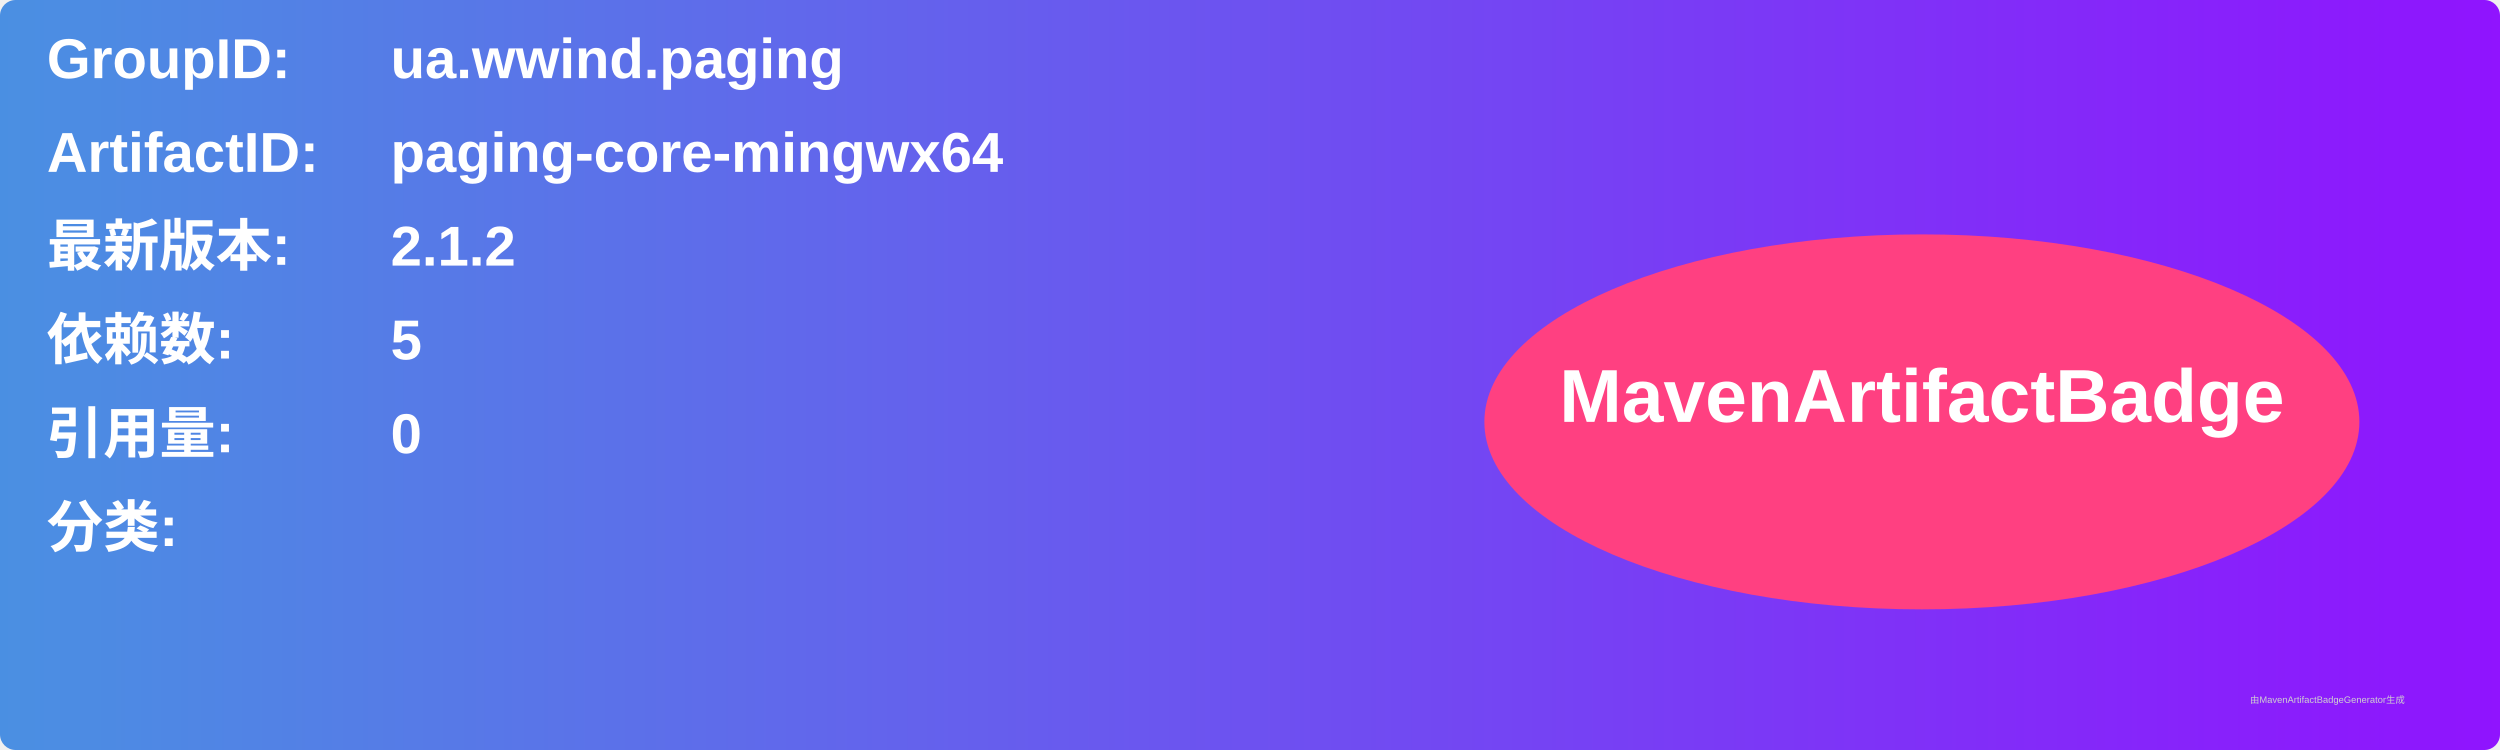
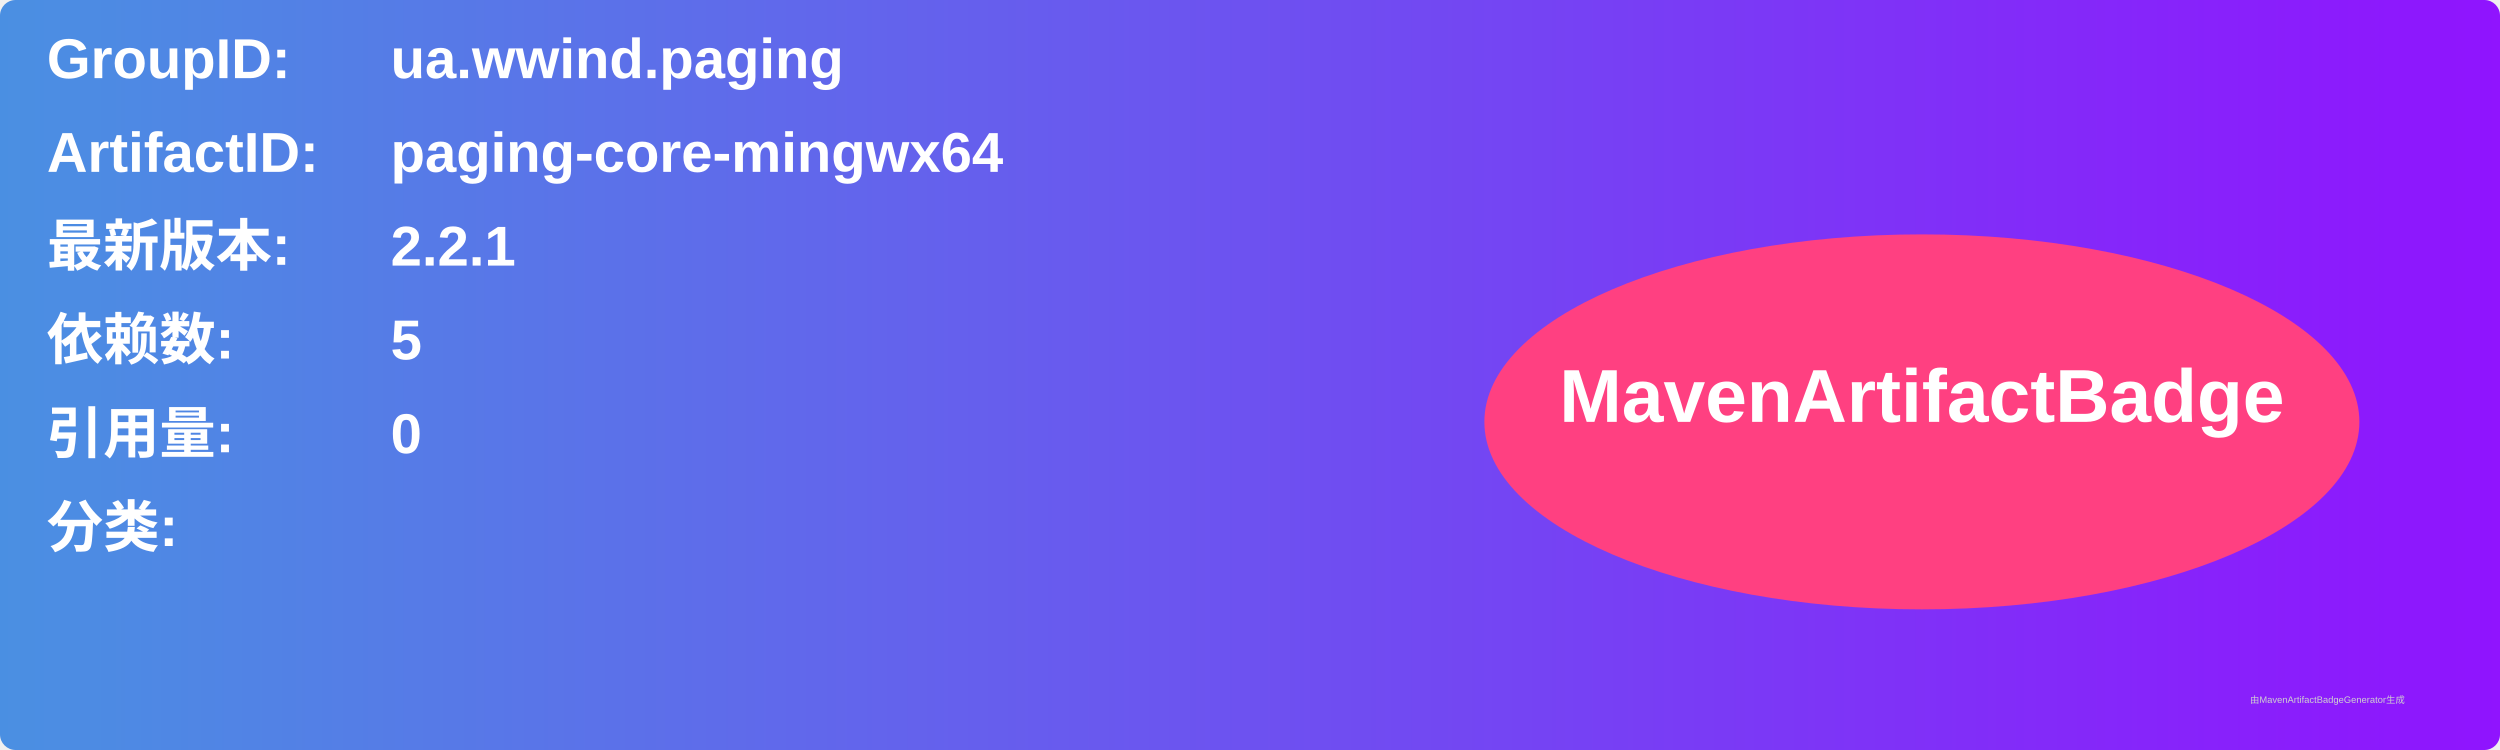
<svg xmlns="http://www.w3.org/2000/svg" width="800" height="240" viewBox="0 0 800 240">
  <linearGradient id="grad" x1="0%" y1="0%" x2="100%" y2="0%">
    <stop offset="0%" stop-color="#4a90e2" />
    <stop offset="100%" stop-color="#9013fe" />
  </linearGradient>
  <rect width="100%" height="100%" rx="5" ry="5" fill="url(#grad)" />
  <g transform="translate(15, 15)">
    <text x="0" y="10" font-family="Arial" font-size="18" fill="white" font-weight="bold" width="260">GroupID:</text>
    <text x="110" y="10" font-family="Arial" font-size="18" fill="white" font-weight="bold" width="460">ua.wwind.paging</text>
    <text x="0" y="40" font-family="Arial" font-size="18" fill="white" font-weight="bold" width="260">ArtifactID:</text>
    <text x="110" y="40" font-family="Arial" font-size="18" fill="white" font-weight="bold" width="460">paging-core-mingwx64</text>
    <text x="0" y="70" font-family="Arial" font-size="18" fill="white" font-weight="bold">最新版本:</text>
    <text x="110" y="70" font-family="Arial" font-size="18" fill="white" font-weight="bold">
-       <tspan font-weight="bold">2.1.2</tspan>
+       <tspan font-weight="bold">2.2.1</tspan>
    </text>
    <text x="0" y="100" font-family="Arial" font-size="18" fill="white" font-weight="bold">依赖数: </text>
    <text x="110" y="100" font-family="Arial" font-size="18" fill="white">
      <tspan font-weight="bold">5</tspan>
    </text>
    <text x="0" y="130" font-family="Arial" font-size="18" fill="white" font-weight="bold">引用量: </text>
    <text x="110" y="130" font-family="Arial" font-size="18" fill="white">
      <tspan font-weight="bold">0</tspan>
    </text>
    <text x="0" y="160" font-family="Arial" font-size="18" fill="white" font-weight="bold">分类:</text>
    <text x="10" y="190" font-family="Arial" font-size="10" fill="white">
      <tspan font-weight="bold" />
    </text>
    <ellipse cx="600" cy="120" rx="140" ry="60" fill="#ff4081" />
    <text x="600" y="120" text-anchor="middle" font-family="Arial" font-size="24" fill="white" font-weight="bold">MavenArtifactBadge</text>
  </g>
  <text x="720" y="225" font-family="Arial" font-size="3" fill="#d0d0d0">由MavenArtifactBadgeGenerator生成</text>
</svg>
